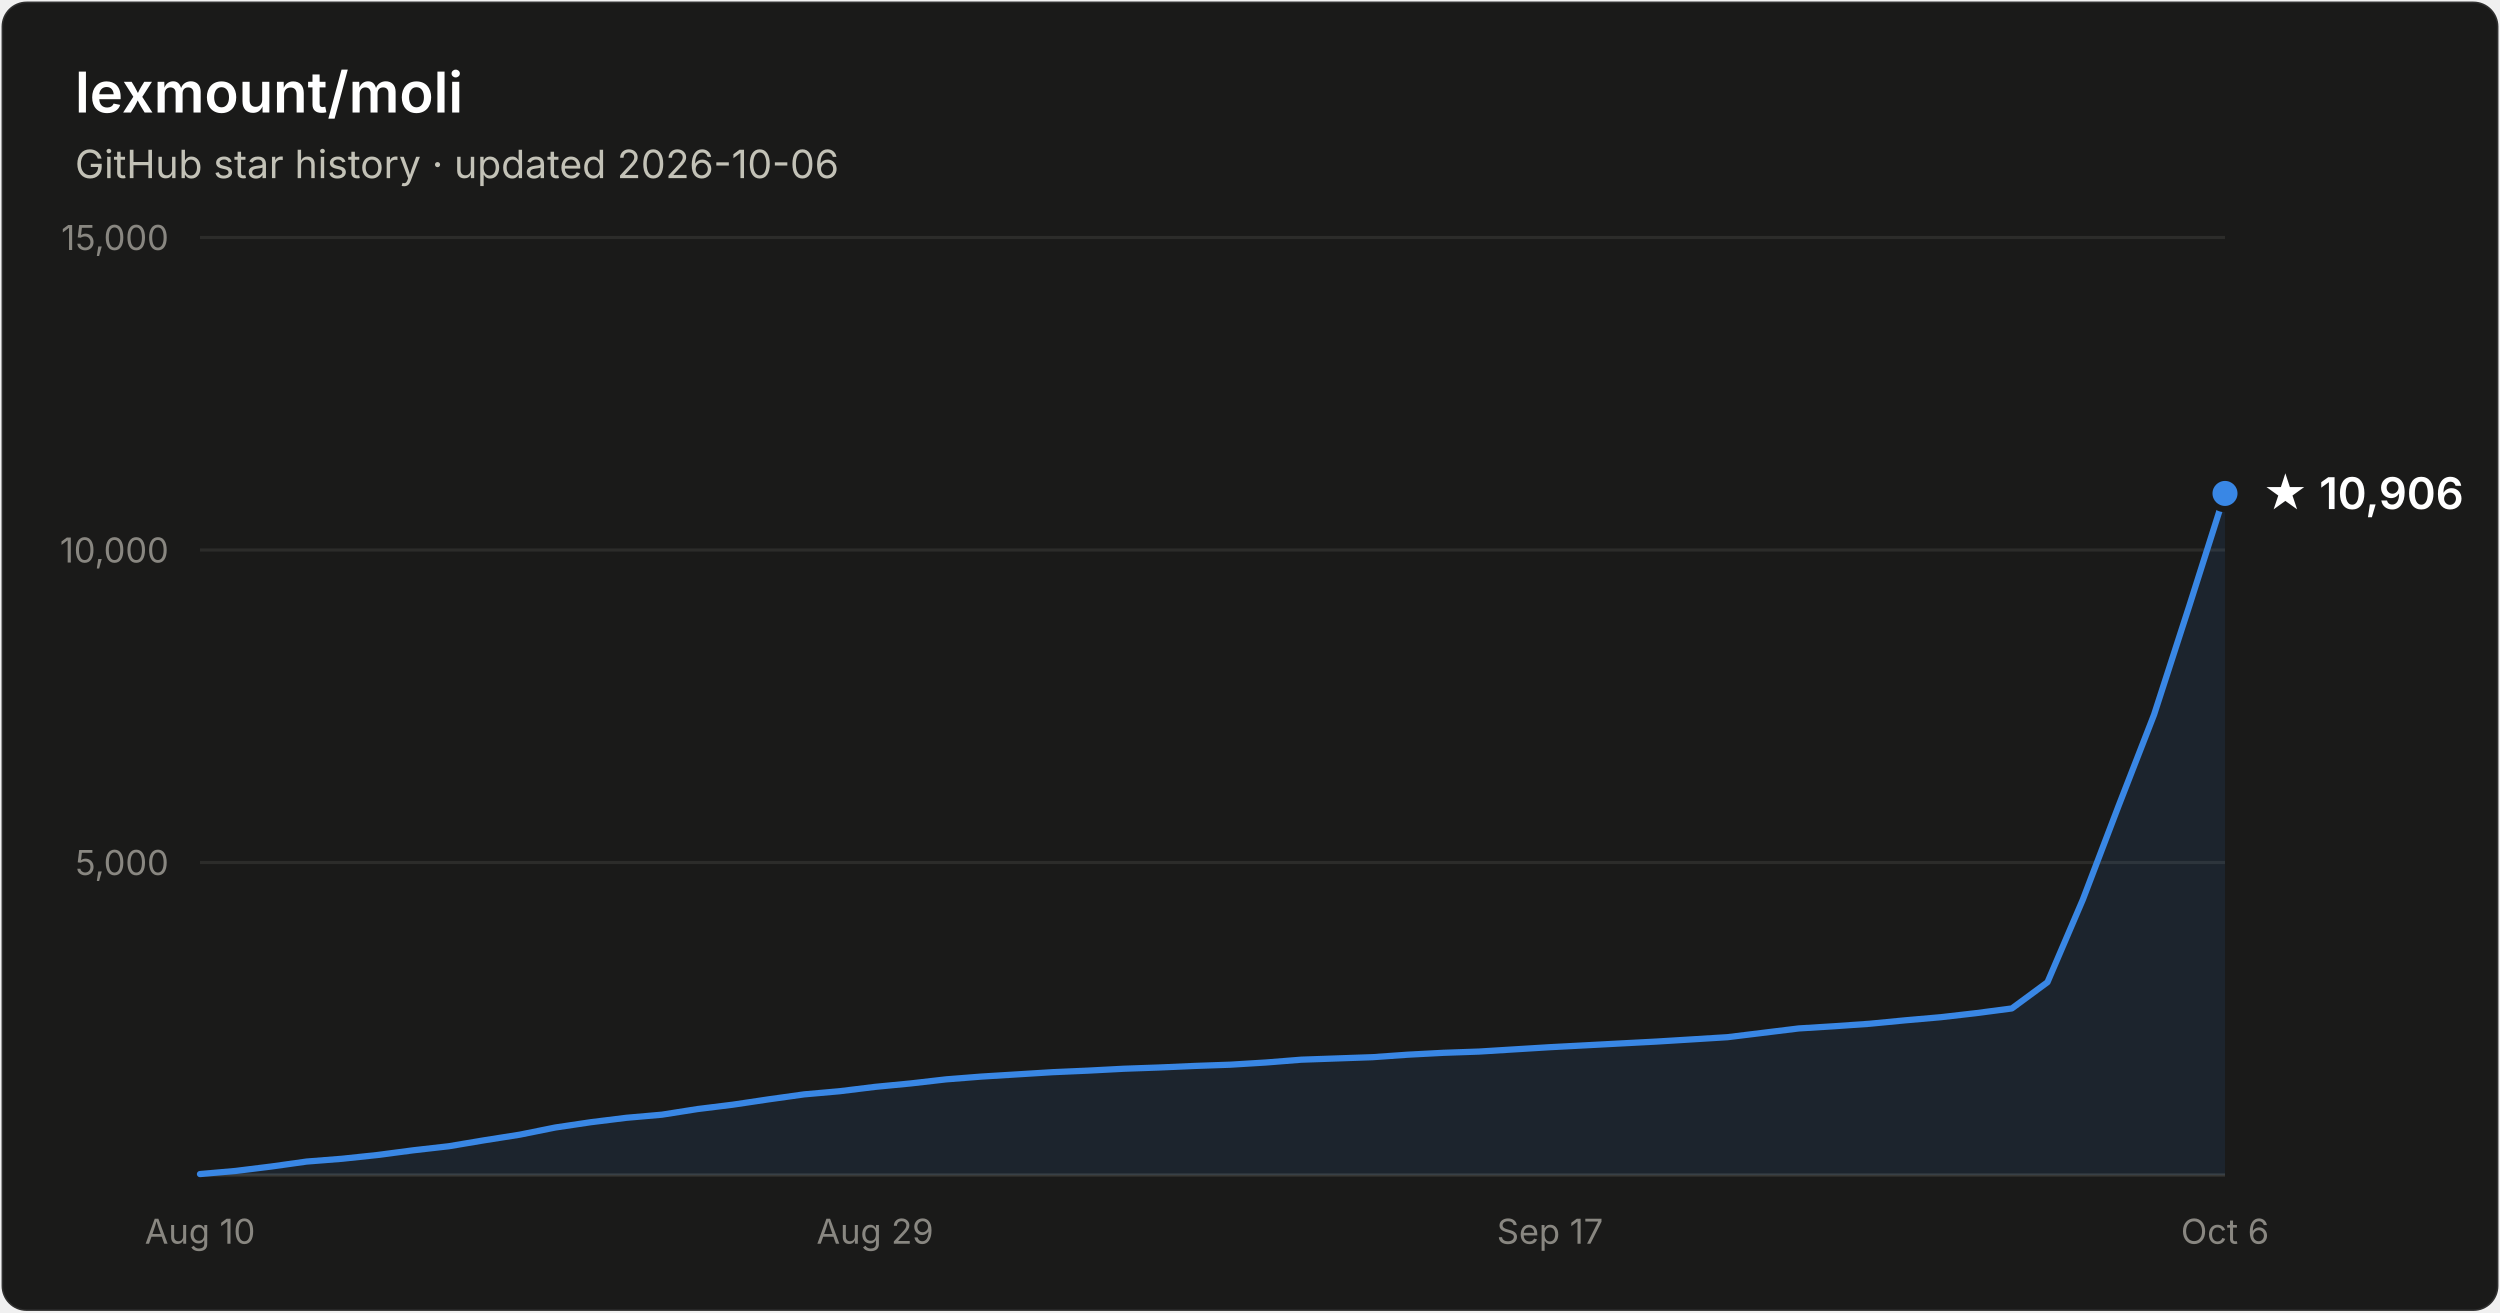
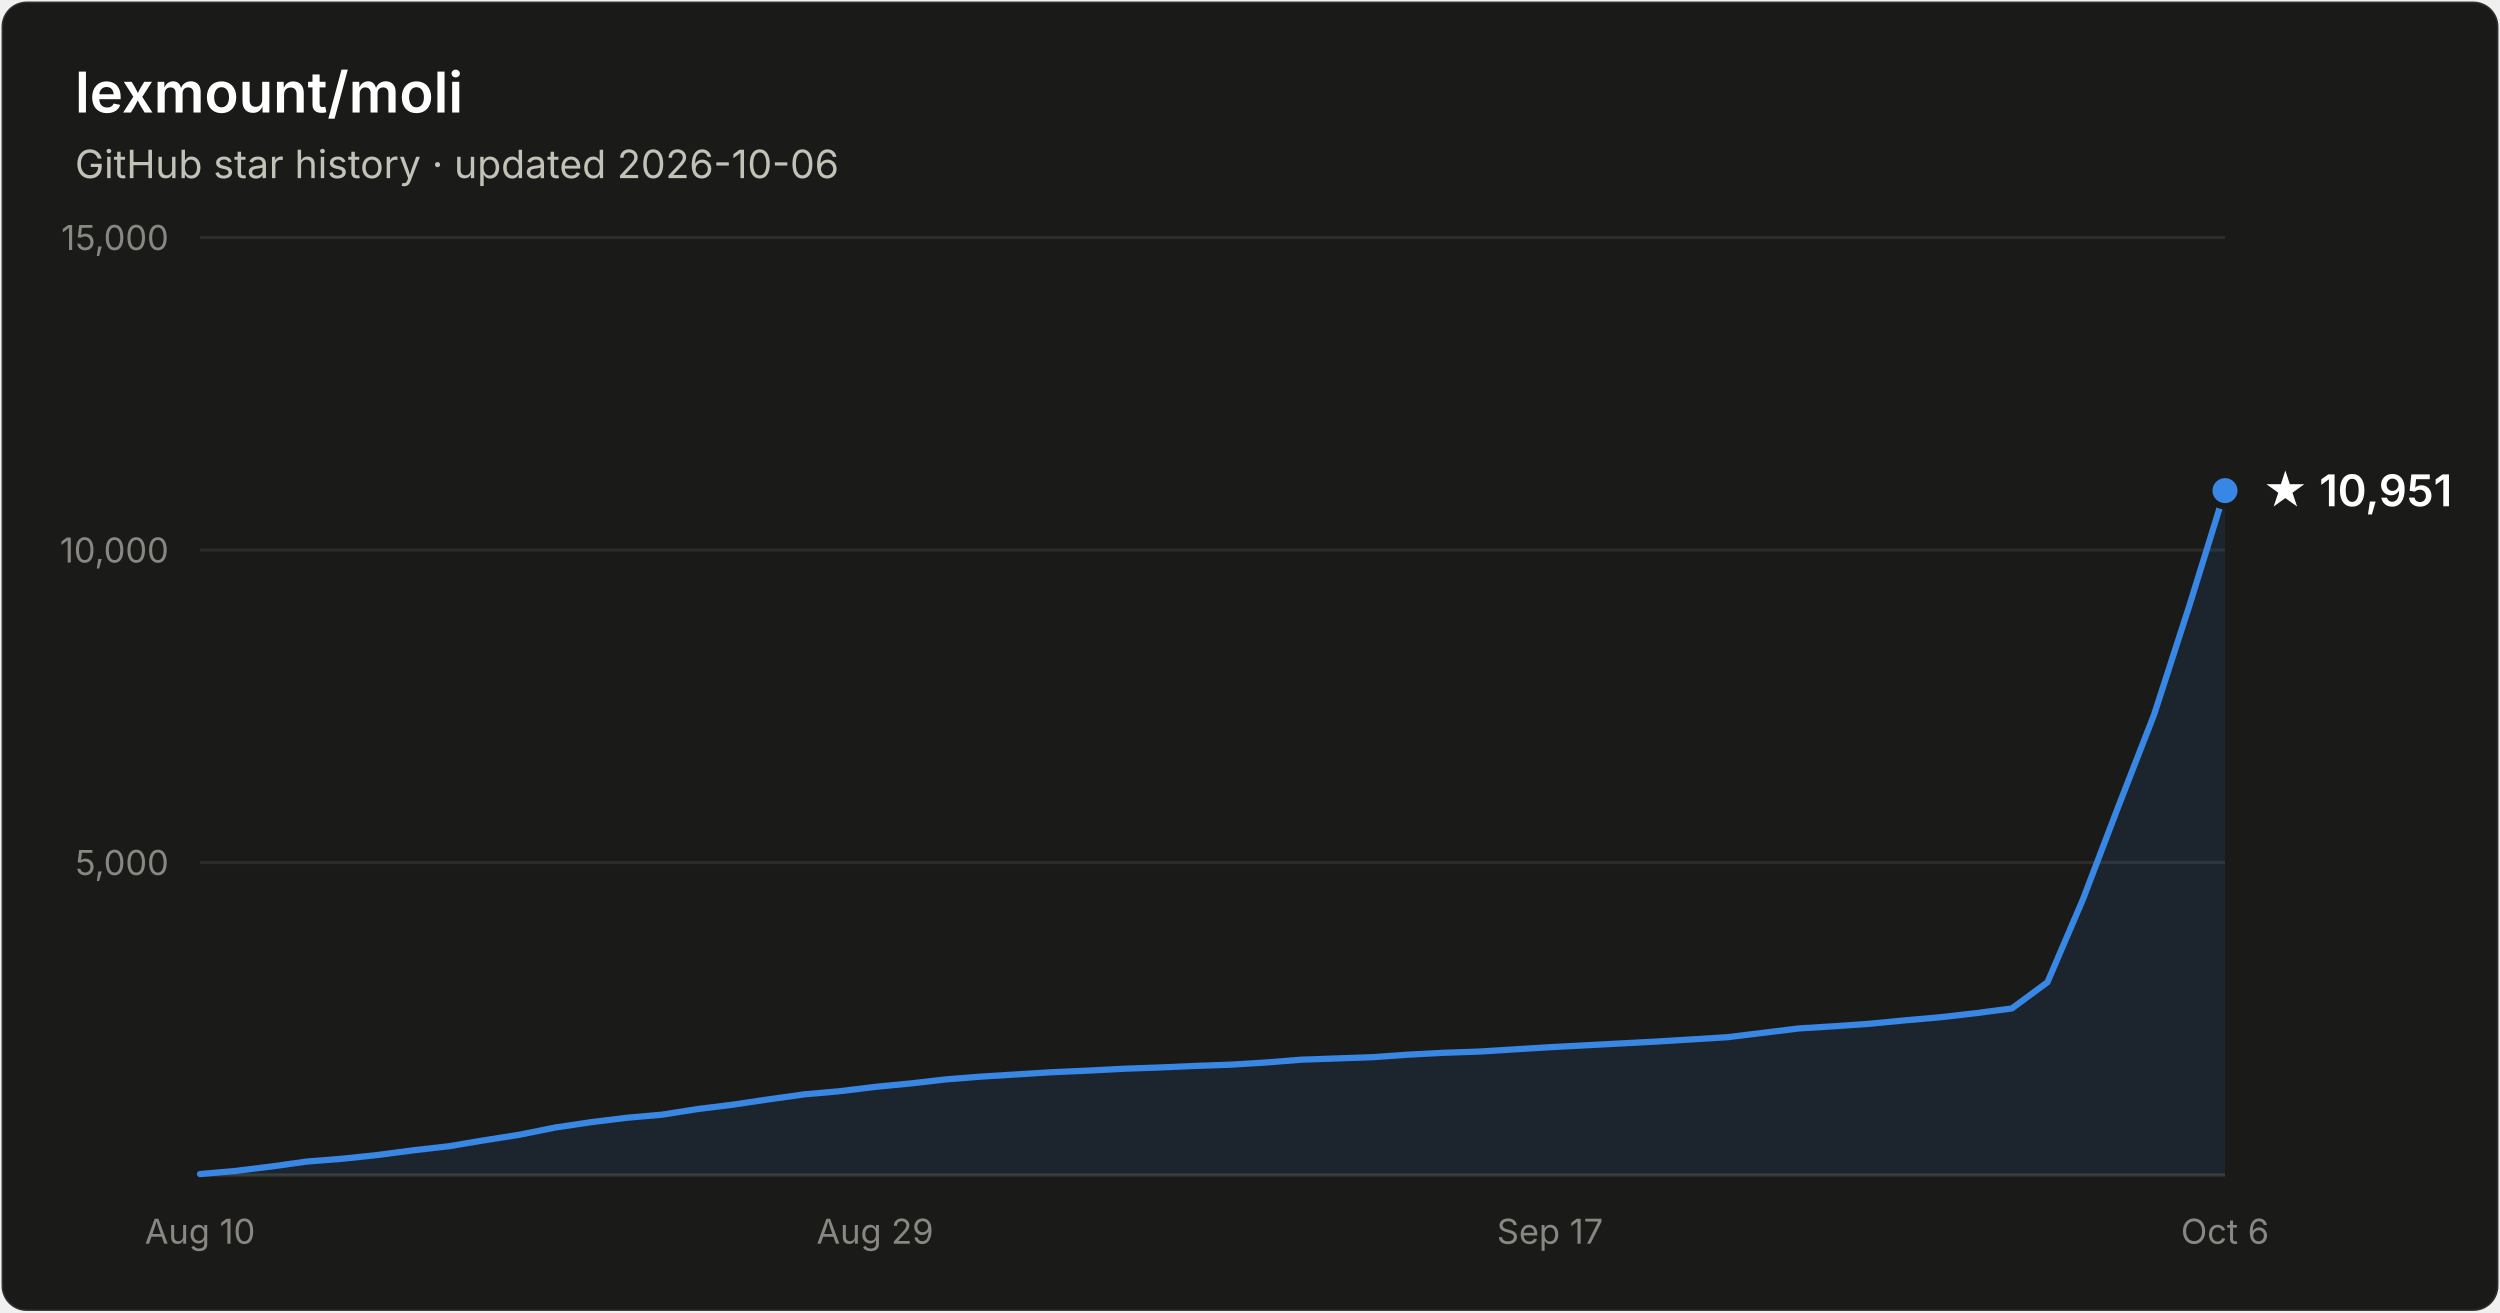
- <svg xmlns="http://www.w3.org/2000/svg" width="800" height="420" viewBox="0 0 800 420" font-family="system-ui, -apple-system, Segoe UI, sans-serif" role="img" aria-label="Star history of lexmount/moli: 10,906 stars as of 2026-10-06">
+ <svg xmlns="http://www.w3.org/2000/svg" width="800" height="420" viewBox="0 0 800 420" font-family="system-ui, -apple-system, Segoe UI, sans-serif" role="img" aria-label="Star history of lexmount/moli: 10,951 stars as of 2026-10-06">
  <rect x="0.5" y="0.5" width="799" height="419" rx="8" fill="#1a1a19" stroke="rgba(255,255,255,0.10)" />
  <text x="24" y="36" fill="#ffffff" font-size="18" font-weight="600">lexmount/moli</text>
  <text x="24" y="57" fill="#c3c2b7" font-size="12.5">GitHub star history · updated 2026-10-06</text>
  <line x1="64" y1="276.0" x2="712" y2="276.0" stroke="#2c2c2a" stroke-width="1" />
  <text x="54" y="280.0" text-anchor="end" fill="#898781" font-size="11" style="font-variant-numeric:tabular-nums">5,000</text>
  <line x1="64" y1="176.0" x2="712" y2="176.0" stroke="#2c2c2a" stroke-width="1" />
  <text x="54" y="180.0" text-anchor="end" fill="#898781" font-size="11" style="font-variant-numeric:tabular-nums">10,000</text>
  <line x1="64" y1="76.0" x2="712" y2="76.0" stroke="#2c2c2a" stroke-width="1" />
  <text x="54" y="80.0" text-anchor="end" fill="#898781" font-size="11" style="font-variant-numeric:tabular-nums">15,000</text>
  <line x1="64" y1="376" x2="712" y2="376" stroke="#383835" stroke-width="1" />
  <text x="64.0" y="398" text-anchor="middle" fill="#898781" font-size="11" style="font-variant-numeric:tabular-nums">Aug 10</text>
  <text x="280.0" y="398" text-anchor="middle" fill="#898781" font-size="11" style="font-variant-numeric:tabular-nums">Aug 29</text>
  <text x="496.0" y="398" text-anchor="middle" fill="#898781" font-size="11" style="font-variant-numeric:tabular-nums">Sep 17</text>
  <text x="712.0" y="398" text-anchor="middle" fill="#898781" font-size="11" style="font-variant-numeric:tabular-nums">Oct 6</text>
-   <path d="M64.0 375.7 L75.4 374.7 L86.7 373.3 L98.1 371.7 L109.5 370.8 L120.8 369.6 L132.2 368.1 L143.6 366.8 L154.9 364.9 L166.3 363.1 L177.7 360.8 L189.1 359.1 L200.4 357.7 L211.8 356.7 L223.2 354.9 L234.5 353.5 L245.9 351.8 L257.3 350.2 L268.6 349.2 L280.0 347.8 L291.4 346.7 L302.7 345.4 L314.1 344.5 L325.5 343.8 L336.8 343.1 L348.2 342.6 L359.6 342.0 L370.9 341.6 L382.3 341.1 L393.7 340.7 L405.1 340.0 L416.4 339.1 L427.8 338.7 L439.2 338.3 L450.5 337.5 L461.9 336.9 L473.3 336.5 L484.6 335.8 L496.0 335.1 L507.4 334.5 L518.7 333.9 L530.1 333.3 L541.5 332.6 L552.8 331.9 L564.2 330.5 L575.6 329.1 L586.9 328.4 L598.3 327.6 L609.7 326.5 L621.1 325.5 L632.4 324.2 L643.8 322.7 L655.2 314.3 L666.5 287.9 L677.9 258.0 L689.3 228.7 L700.6 193.8 L712.0 157.9 L712.0 376 L64.0 376 Z" fill="#3987e5" fill-opacity="0.1" />
-   <path d="M64.0 375.7 L75.4 374.7 L86.7 373.3 L98.1 371.7 L109.5 370.8 L120.8 369.6 L132.2 368.1 L143.6 366.8 L154.9 364.9 L166.3 363.1 L177.7 360.8 L189.1 359.1 L200.4 357.7 L211.8 356.7 L223.2 354.9 L234.5 353.5 L245.9 351.8 L257.3 350.2 L268.6 349.2 L280.0 347.8 L291.4 346.7 L302.7 345.4 L314.1 344.5 L325.5 343.8 L336.8 343.1 L348.2 342.6 L359.6 342.0 L370.9 341.6 L382.3 341.1 L393.7 340.7 L405.1 340.0 L416.4 339.1 L427.8 338.7 L439.2 338.3 L450.5 337.5 L461.9 336.9 L473.3 336.5 L484.6 335.8 L496.0 335.1 L507.4 334.5 L518.7 333.9 L530.1 333.3 L541.5 332.6 L552.8 331.9 L564.2 330.5 L575.6 329.1 L586.9 328.4 L598.3 327.6 L609.7 326.5 L621.1 325.5 L632.4 324.2 L643.8 322.7 L655.2 314.3 L666.5 287.9 L677.9 258.0 L689.3 228.7 L700.6 193.8 L712.0 157.9" fill="none" stroke="#3987e5" stroke-width="2" stroke-linejoin="round" stroke-linecap="round" />
-   <circle cx="712.0" cy="157.9" r="5" fill="#3987e5" stroke="#1a1a19" stroke-width="2" />
-   <text x="724.0" y="162.9" fill="#ffffff" font-size="14" font-weight="600">★ 10,906</text>
+   <path d="M64.0 375.7 L75.4 374.7 L86.7 373.3 L98.1 371.7 L109.5 370.8 L120.8 369.6 L132.2 368.1 L143.6 366.8 L154.9 364.9 L166.3 363.1 L177.7 360.8 L189.1 359.1 L200.4 357.7 L211.8 356.7 L223.2 354.9 L234.5 353.5 L245.9 351.8 L257.3 350.2 L268.6 349.2 L280.0 347.8 L291.4 346.7 L302.7 345.4 L314.1 344.5 L325.5 343.8 L336.8 343.1 L348.2 342.6 L359.6 342.0 L370.9 341.6 L382.3 341.1 L393.7 340.7 L405.1 340.0 L416.4 339.1 L427.8 338.7 L439.2 338.3 L450.5 337.5 L461.9 336.9 L473.3 336.5 L484.6 335.8 L496.0 335.1 L507.4 334.5 L518.7 333.9 L530.1 333.3 L541.5 332.6 L552.8 331.9 L564.2 330.5 L575.6 329.1 L586.9 328.4 L598.3 327.6 L609.7 326.5 L621.1 325.5 L632.4 324.2 L643.8 322.7 L655.2 314.3 L666.5 287.9 L677.9 258.0 L689.3 228.7 L700.6 193.8 L712.0 157.0 L712.0 376 L64.0 376 Z" fill="#3987e5" fill-opacity="0.1" />
+   <path d="M64.0 375.7 L75.4 374.7 L86.7 373.3 L98.1 371.7 L109.5 370.8 L120.8 369.6 L132.2 368.1 L143.6 366.8 L154.9 364.9 L166.3 363.1 L177.7 360.8 L189.1 359.1 L200.4 357.7 L211.8 356.7 L223.2 354.9 L234.5 353.5 L245.9 351.8 L257.3 350.2 L268.6 349.2 L280.0 347.8 L291.4 346.7 L302.7 345.4 L314.1 344.5 L325.5 343.8 L336.8 343.1 L348.2 342.6 L359.6 342.0 L370.9 341.6 L382.3 341.1 L393.7 340.7 L405.1 340.0 L416.4 339.1 L427.8 338.7 L439.2 338.3 L450.5 337.5 L461.9 336.9 L473.3 336.5 L484.6 335.8 L496.0 335.1 L507.4 334.5 L518.7 333.9 L530.1 333.3 L541.5 332.6 L552.8 331.9 L564.2 330.5 L575.6 329.1 L586.9 328.4 L598.3 327.6 L609.7 326.5 L621.1 325.5 L632.4 324.2 L643.8 322.7 L655.2 314.3 L666.5 287.9 L677.9 258.0 L689.3 228.7 L700.6 193.8 L712.0 157.0" fill="none" stroke="#3987e5" stroke-width="2" stroke-linejoin="round" stroke-linecap="round" />
+   <circle cx="712.0" cy="157.0" r="5" fill="#3987e5" stroke="#1a1a19" stroke-width="2" />
+   <text x="724.0" y="162.0" fill="#ffffff" font-size="14" font-weight="600">★ 10,951</text>
</svg>
